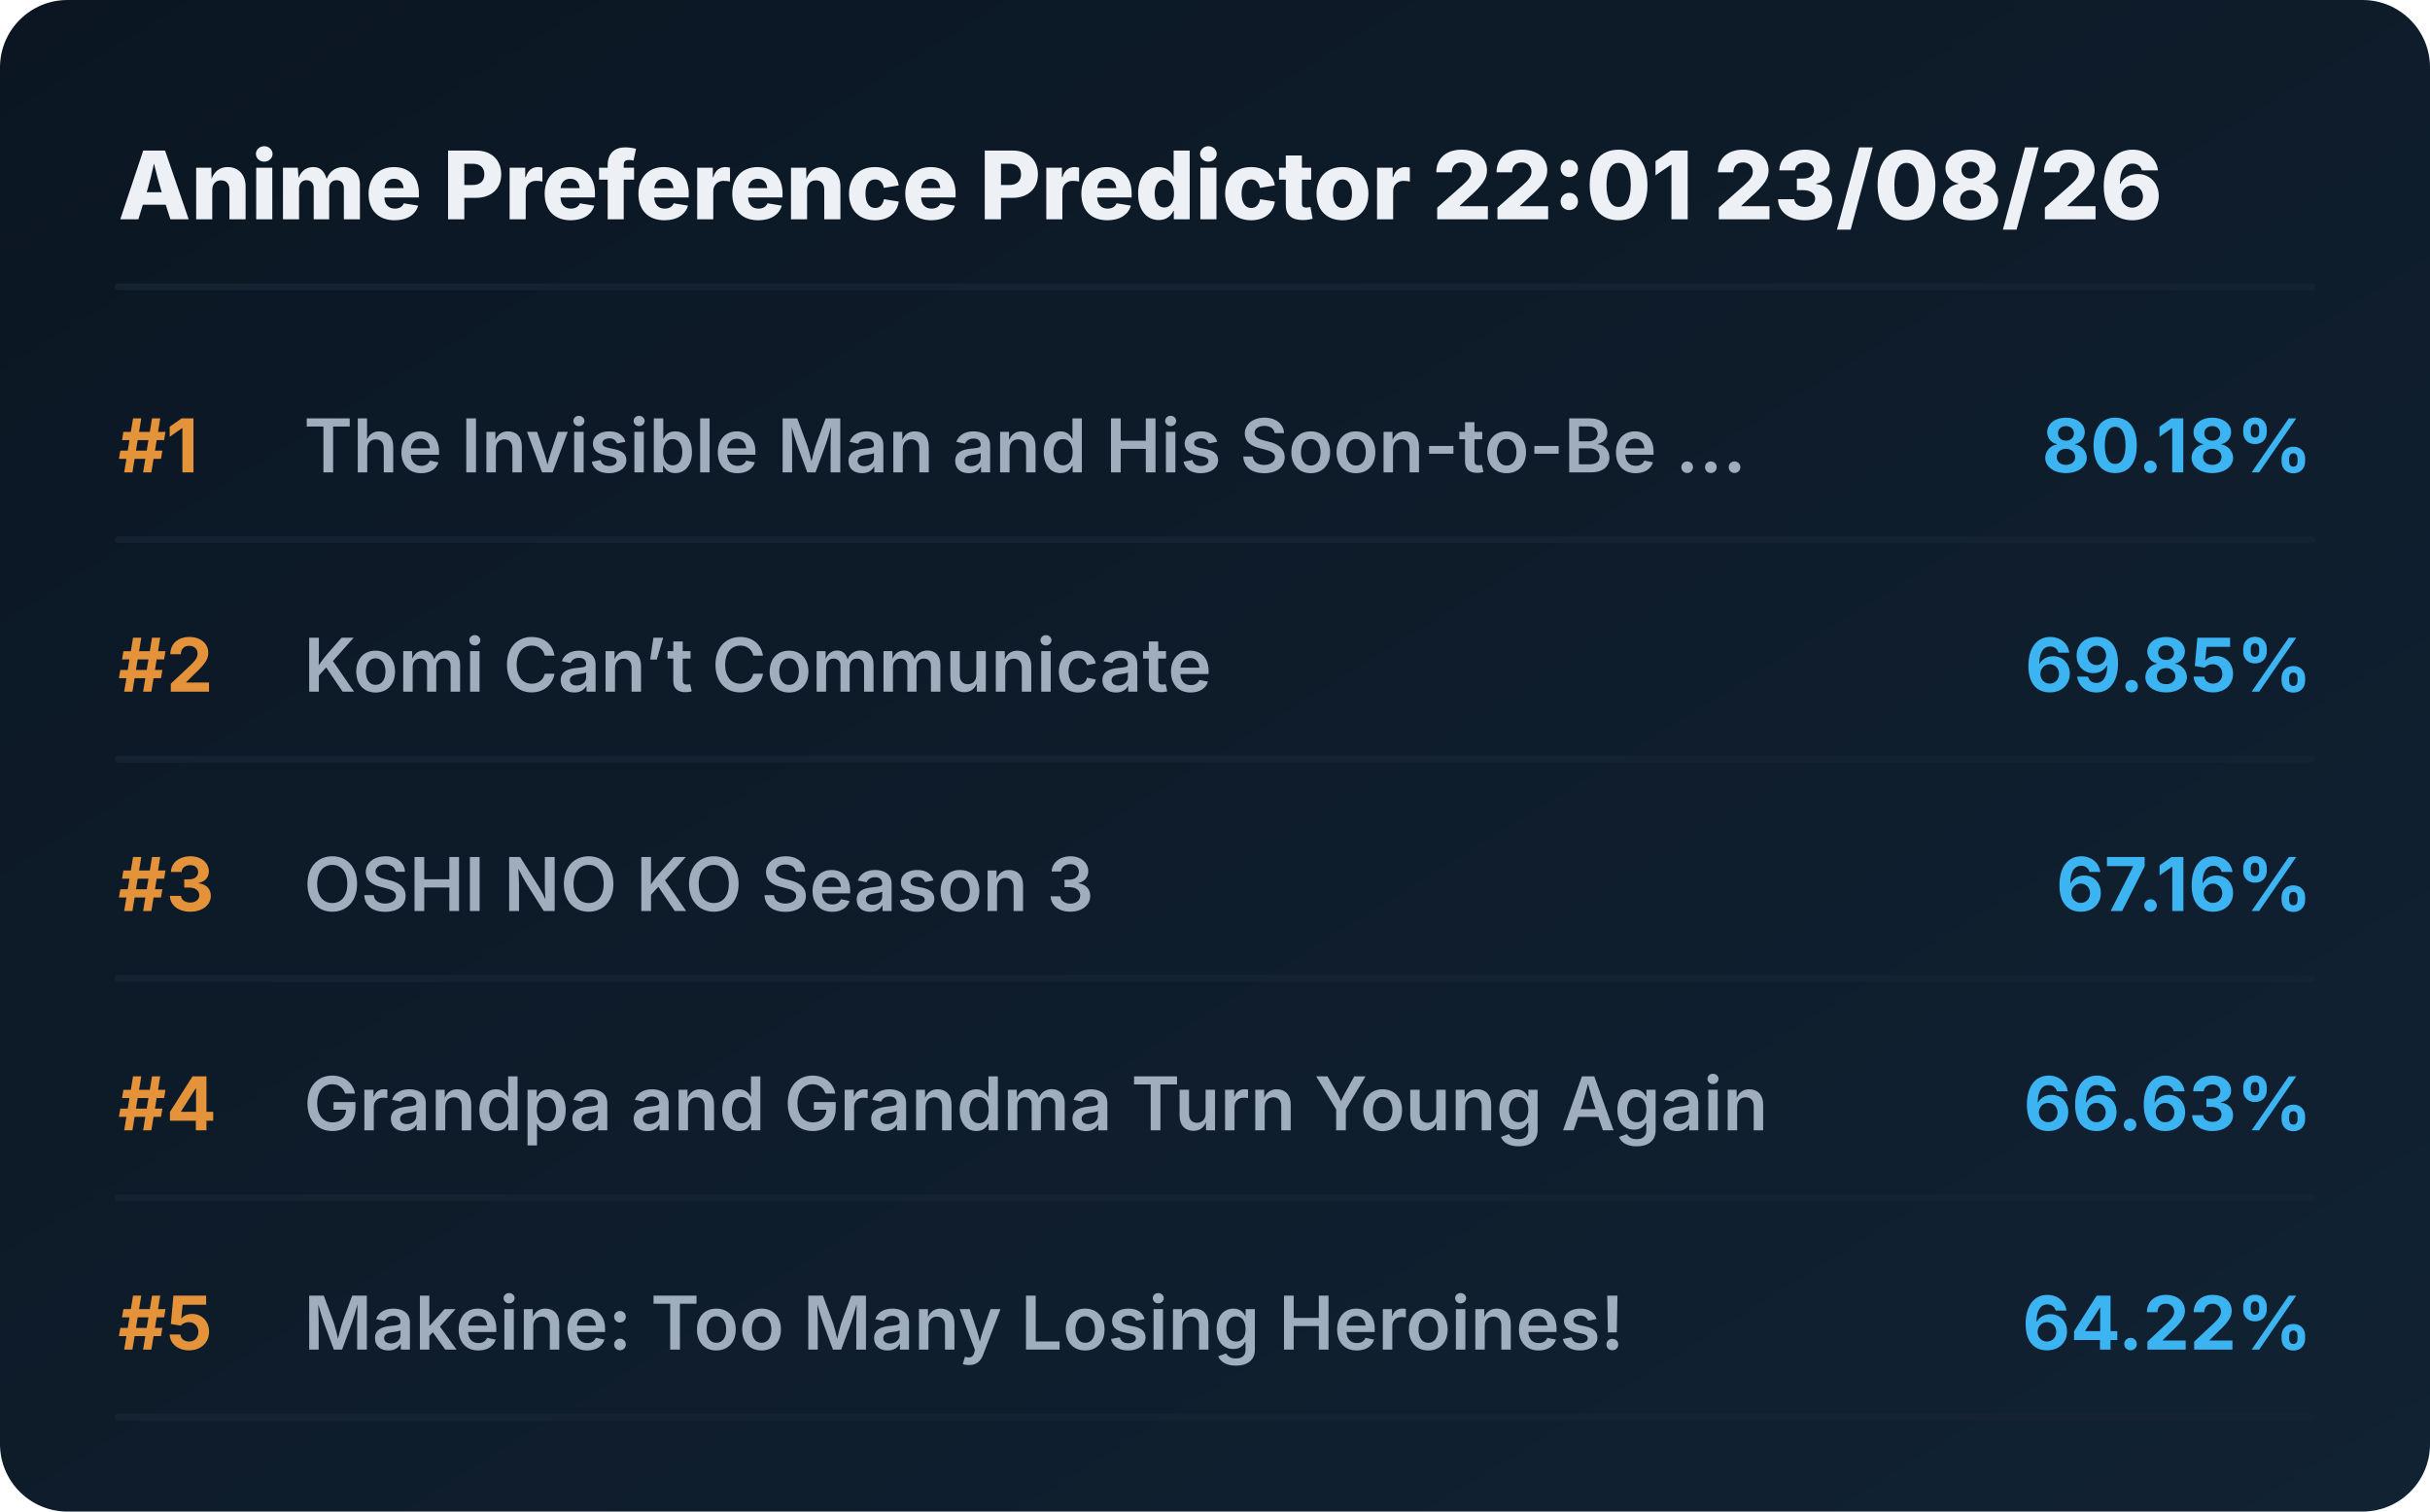
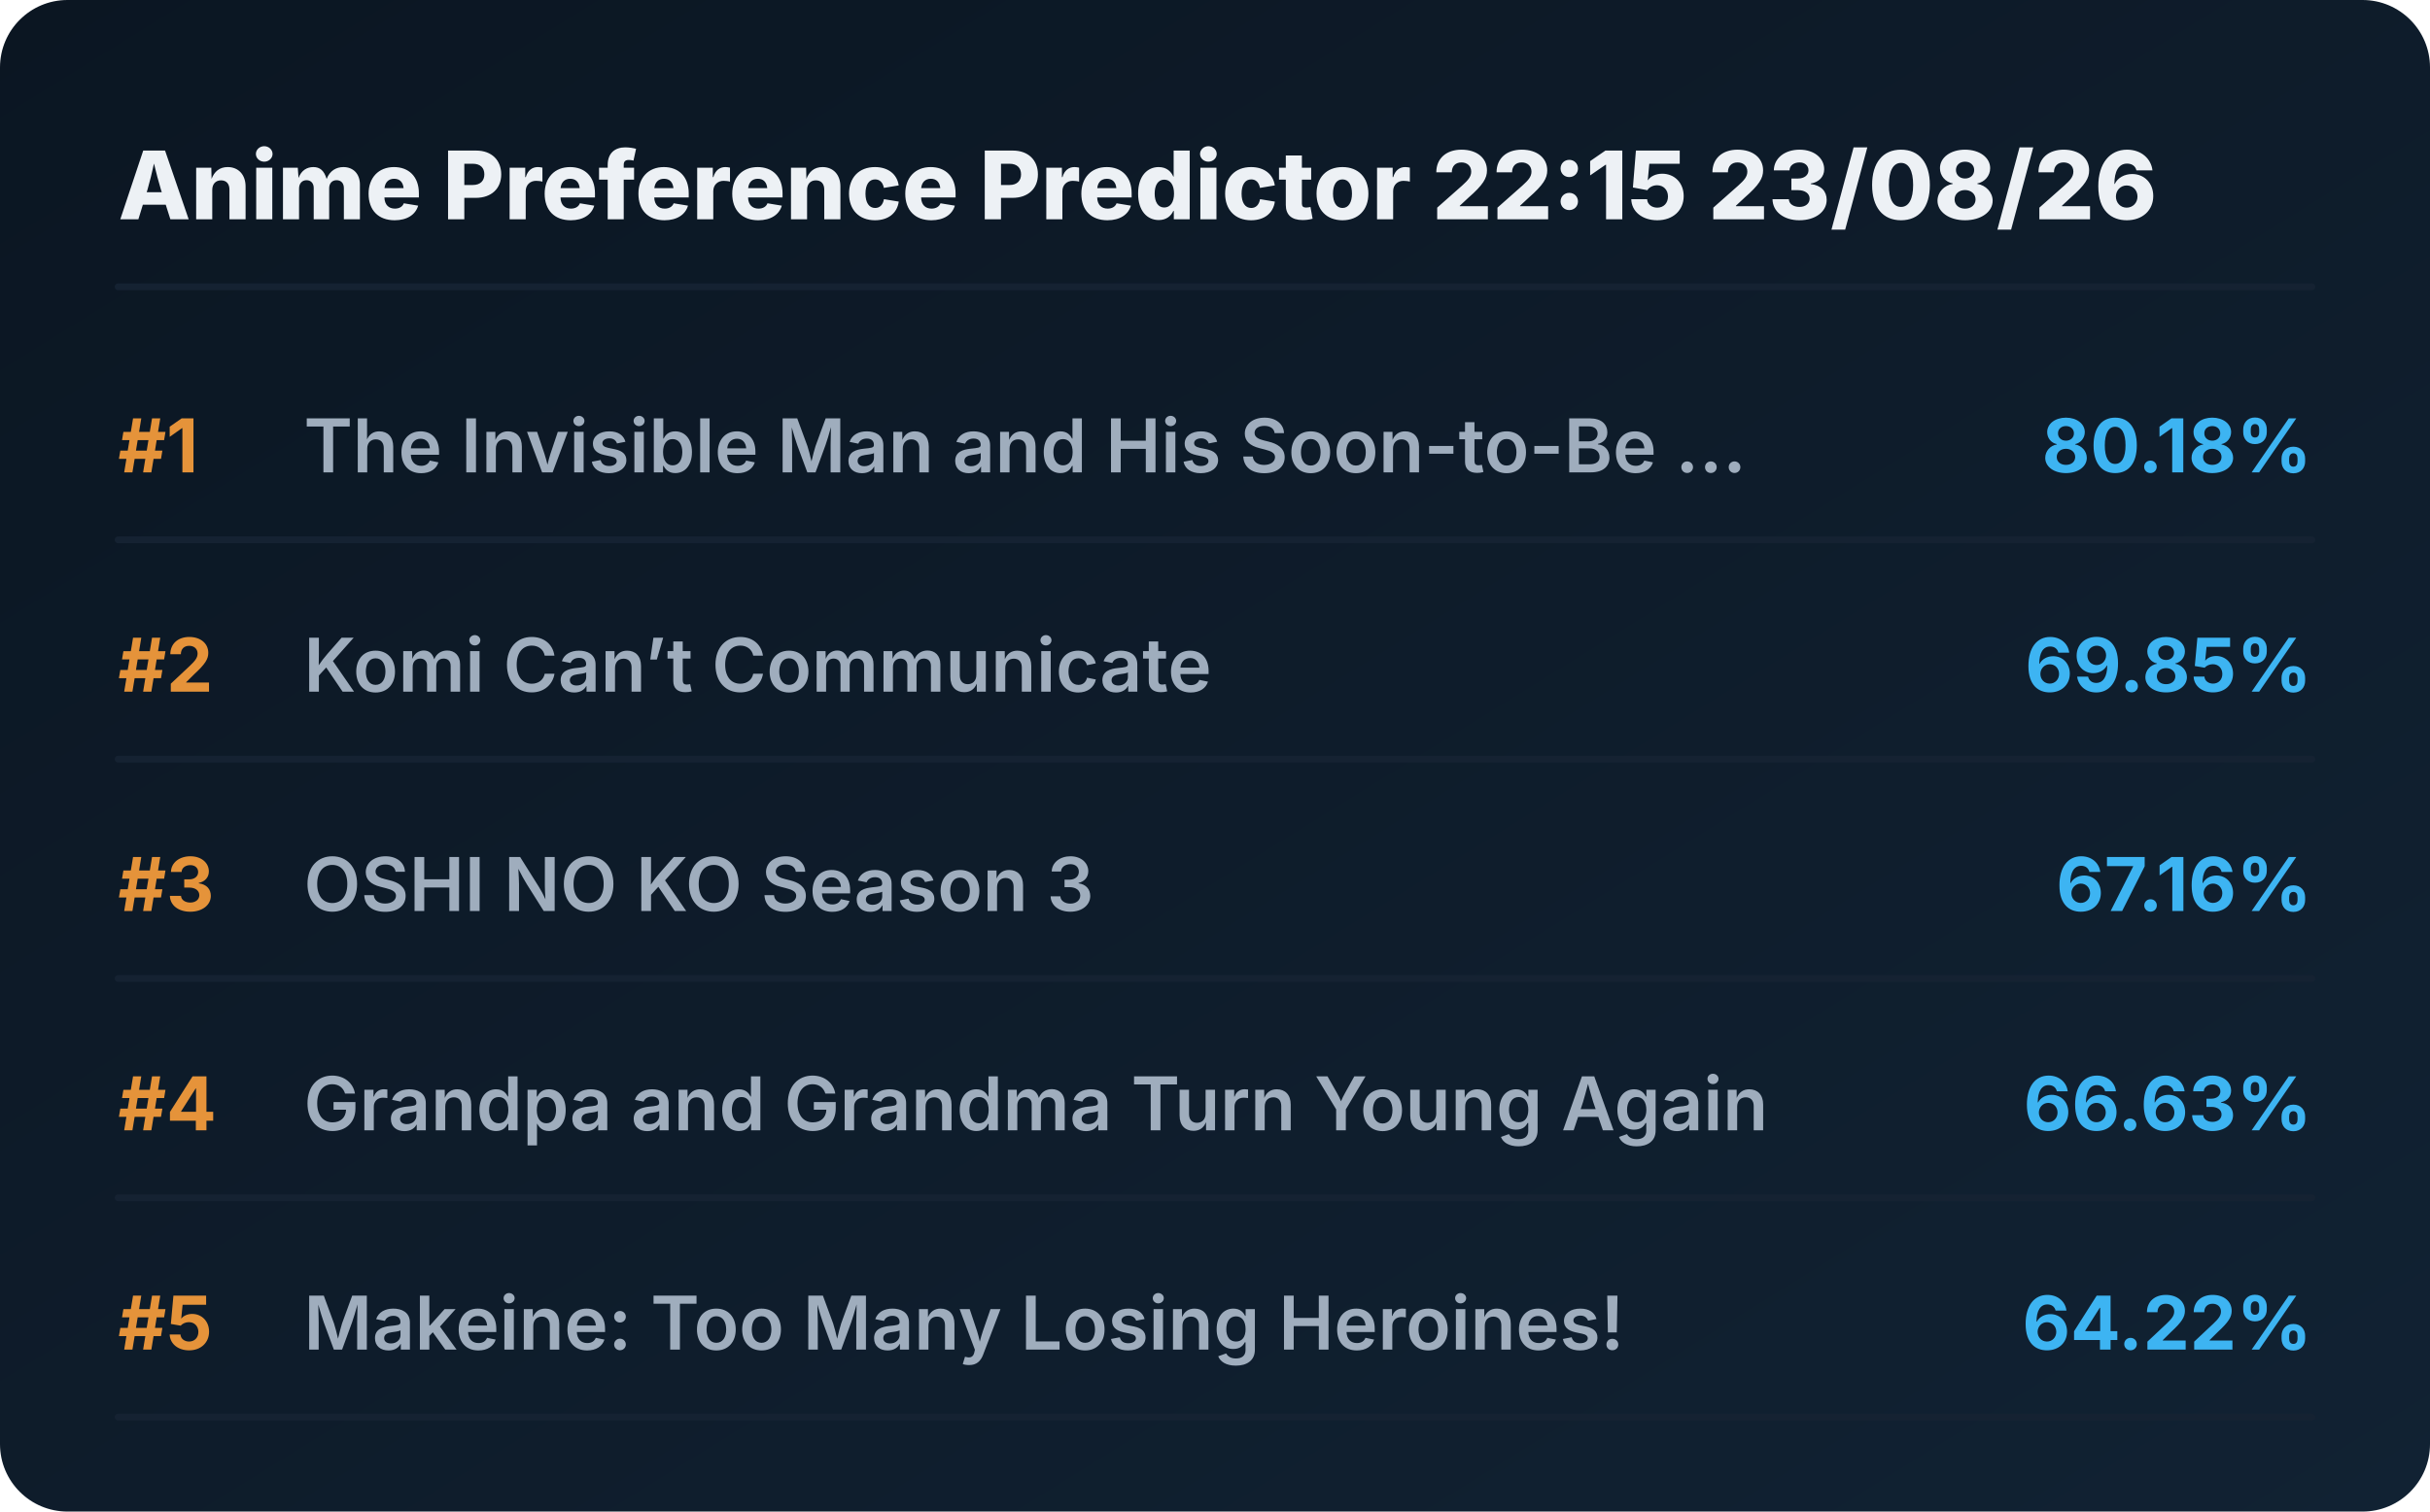
<svg xmlns="http://www.w3.org/2000/svg" viewBox="0 0 720 448" preserveAspectRatio="xMidYMid meet" style="width: 100%; height: auto; max-width: 720px;">
  <defs>
    <linearGradient id="boxGrad" x1="0%" y1="0%" x2="100%" y2="100%">
      <stop offset="0%" stop-color="#0b1622" />
      <stop offset="100%" stop-color="#112233" />
    </linearGradient>
    <clipPath id="titleClip">
      <rect x="90" y="0" width="510" height="100%" />
    </clipPath>
  </defs>
  <style>
    .bg { fill: url(#boxGrad); rx: 20px; }
    .header { font-family: 'Overpass', 'Inter', system-ui, sans-serif; font-weight: 800; font-size: 28px; fill: #edf1f5; }
    .rank { font-family: 'Overpass', 'Inter', system-ui, sans-serif; font-weight: 700; font-size: 22px; fill: #e5933a; }
    .title { font-family: 'Overpass', 'Inter', system-ui, sans-serif; font-weight: 600; font-size: 22px; fill: #9fadbd; }
    .score { font-family: 'Overpass', 'Inter', system-ui, sans-serif; font-weight: 700; font-size: 22px; fill: #3db4f2; }
    .line { stroke: #152232; stroke-width: 2; stroke-linecap: round; }
  </style>
  <rect class="bg" width="720" height="448" />
-   <text x="35" y="65" class="header">Anime Preference Predictor 22:01 23/08/26</text>
+   <text x="35" y="65" class="header">Anime Preference Predictor 22:15 23/08/26</text>
  <line x1="35" y1="85" x2="685" y2="85" class="line" />
  <g transform="translate(0, 0)">
    <text x="35" y="140" class="rank">#1</text>
    <text x="90" y="140" class="title">The Invisible Man and His Soon-to-Be ...</text>
    <text x="685" y="140" class="score" text-anchor="end">80.18%</text>
    <line x1="35" y1="160" x2="685" y2="160" class="line" />
  </g>
  <g transform="translate(0, 65)">
    <text x="35" y="140" class="rank">#2</text>
    <text x="90" y="140" class="title">Komi Can’t Communicate</text>
    <text x="685" y="140" class="score" text-anchor="end">69.85%</text>
    <line x1="35" y1="160" x2="685" y2="160" class="line" />
  </g>
  <g transform="translate(0, 130)">
    <text x="35" y="140" class="rank">#3</text>
    <text x="90" y="140" class="title">OSHI NO KO Season 3</text>
    <text x="685" y="140" class="score" text-anchor="end">67.16%</text>
    <line x1="35" y1="160" x2="685" y2="160" class="line" />
  </g>
  <g transform="translate(0, 195)">
    <text x="35" y="140" class="rank">#4</text>
    <text x="90" y="140" class="title">Grandpa and Grandma Turn Young Again</text>
    <text x="685" y="140" class="score" text-anchor="end">66.63%</text>
    <line x1="35" y1="160" x2="685" y2="160" class="line" />
  </g>
  <g transform="translate(0, 260)">
    <text x="35" y="140" class="rank">#5</text>
    <text x="90" y="140" class="title">Makeine: Too Many Losing Heroines!</text>
    <text x="685" y="140" class="score" text-anchor="end">64.22%</text>
    <line x1="35" y1="160" x2="685" y2="160" class="line" />
  </g>
</svg>
